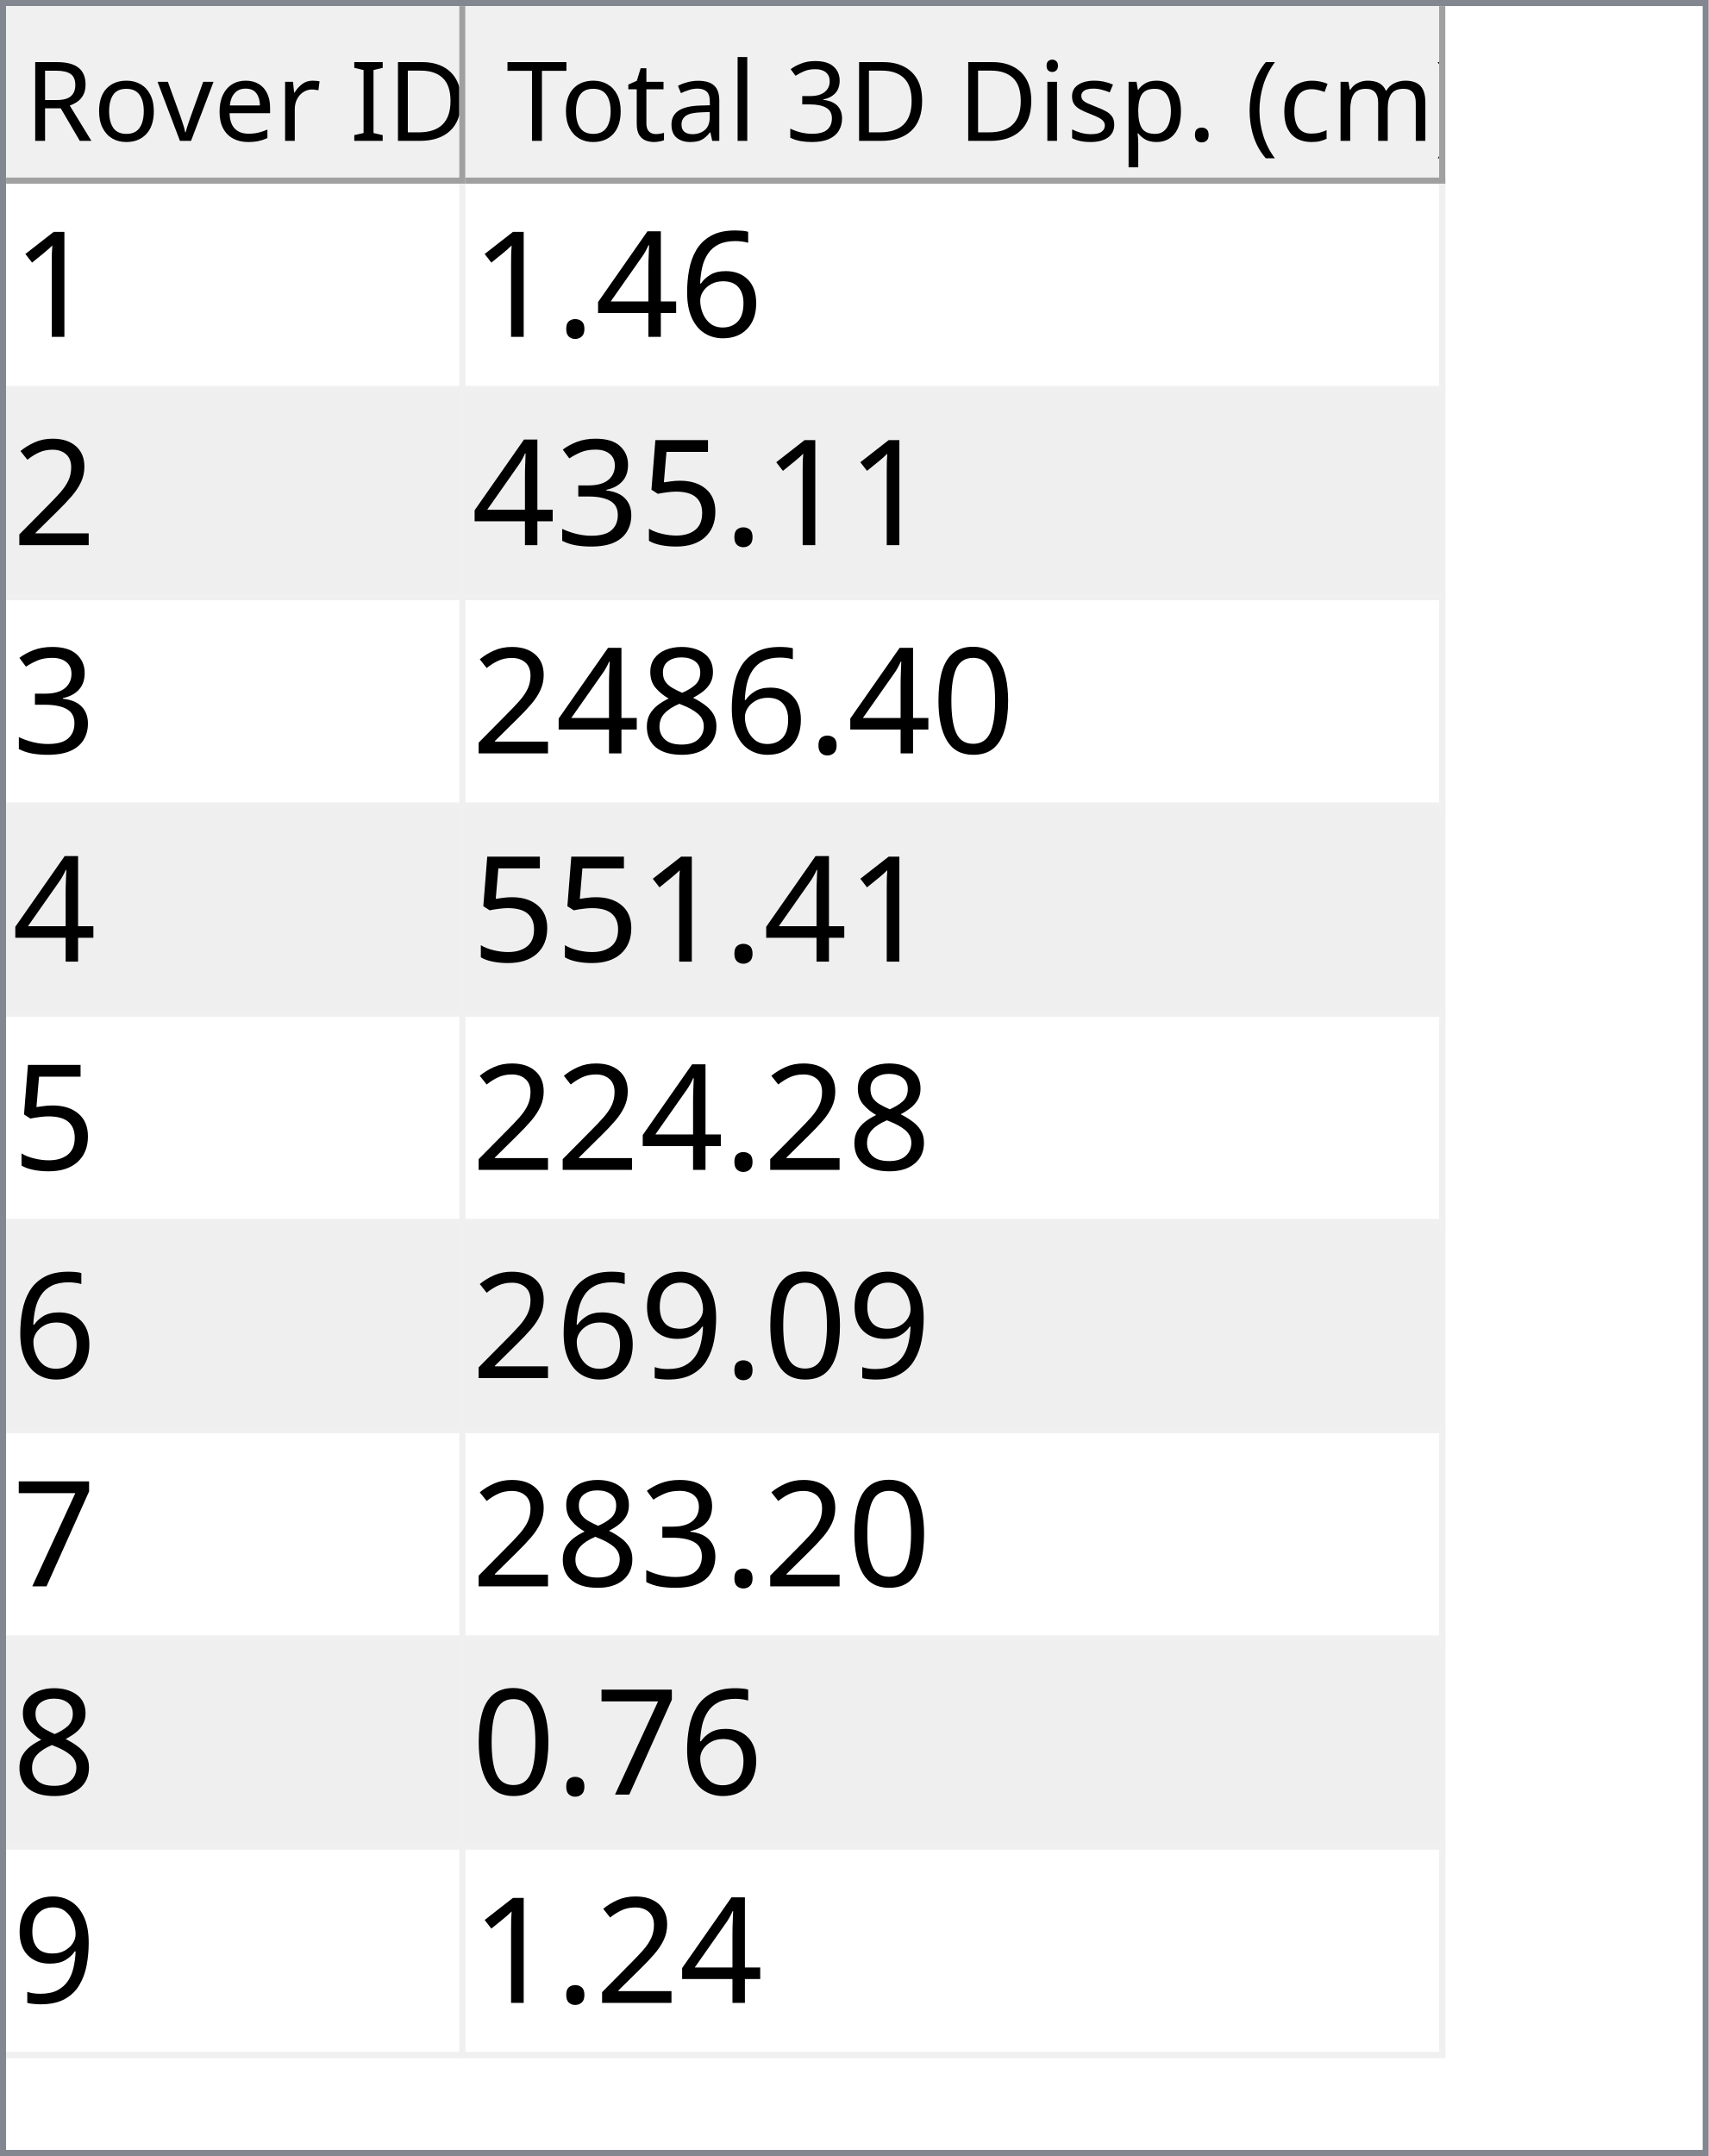
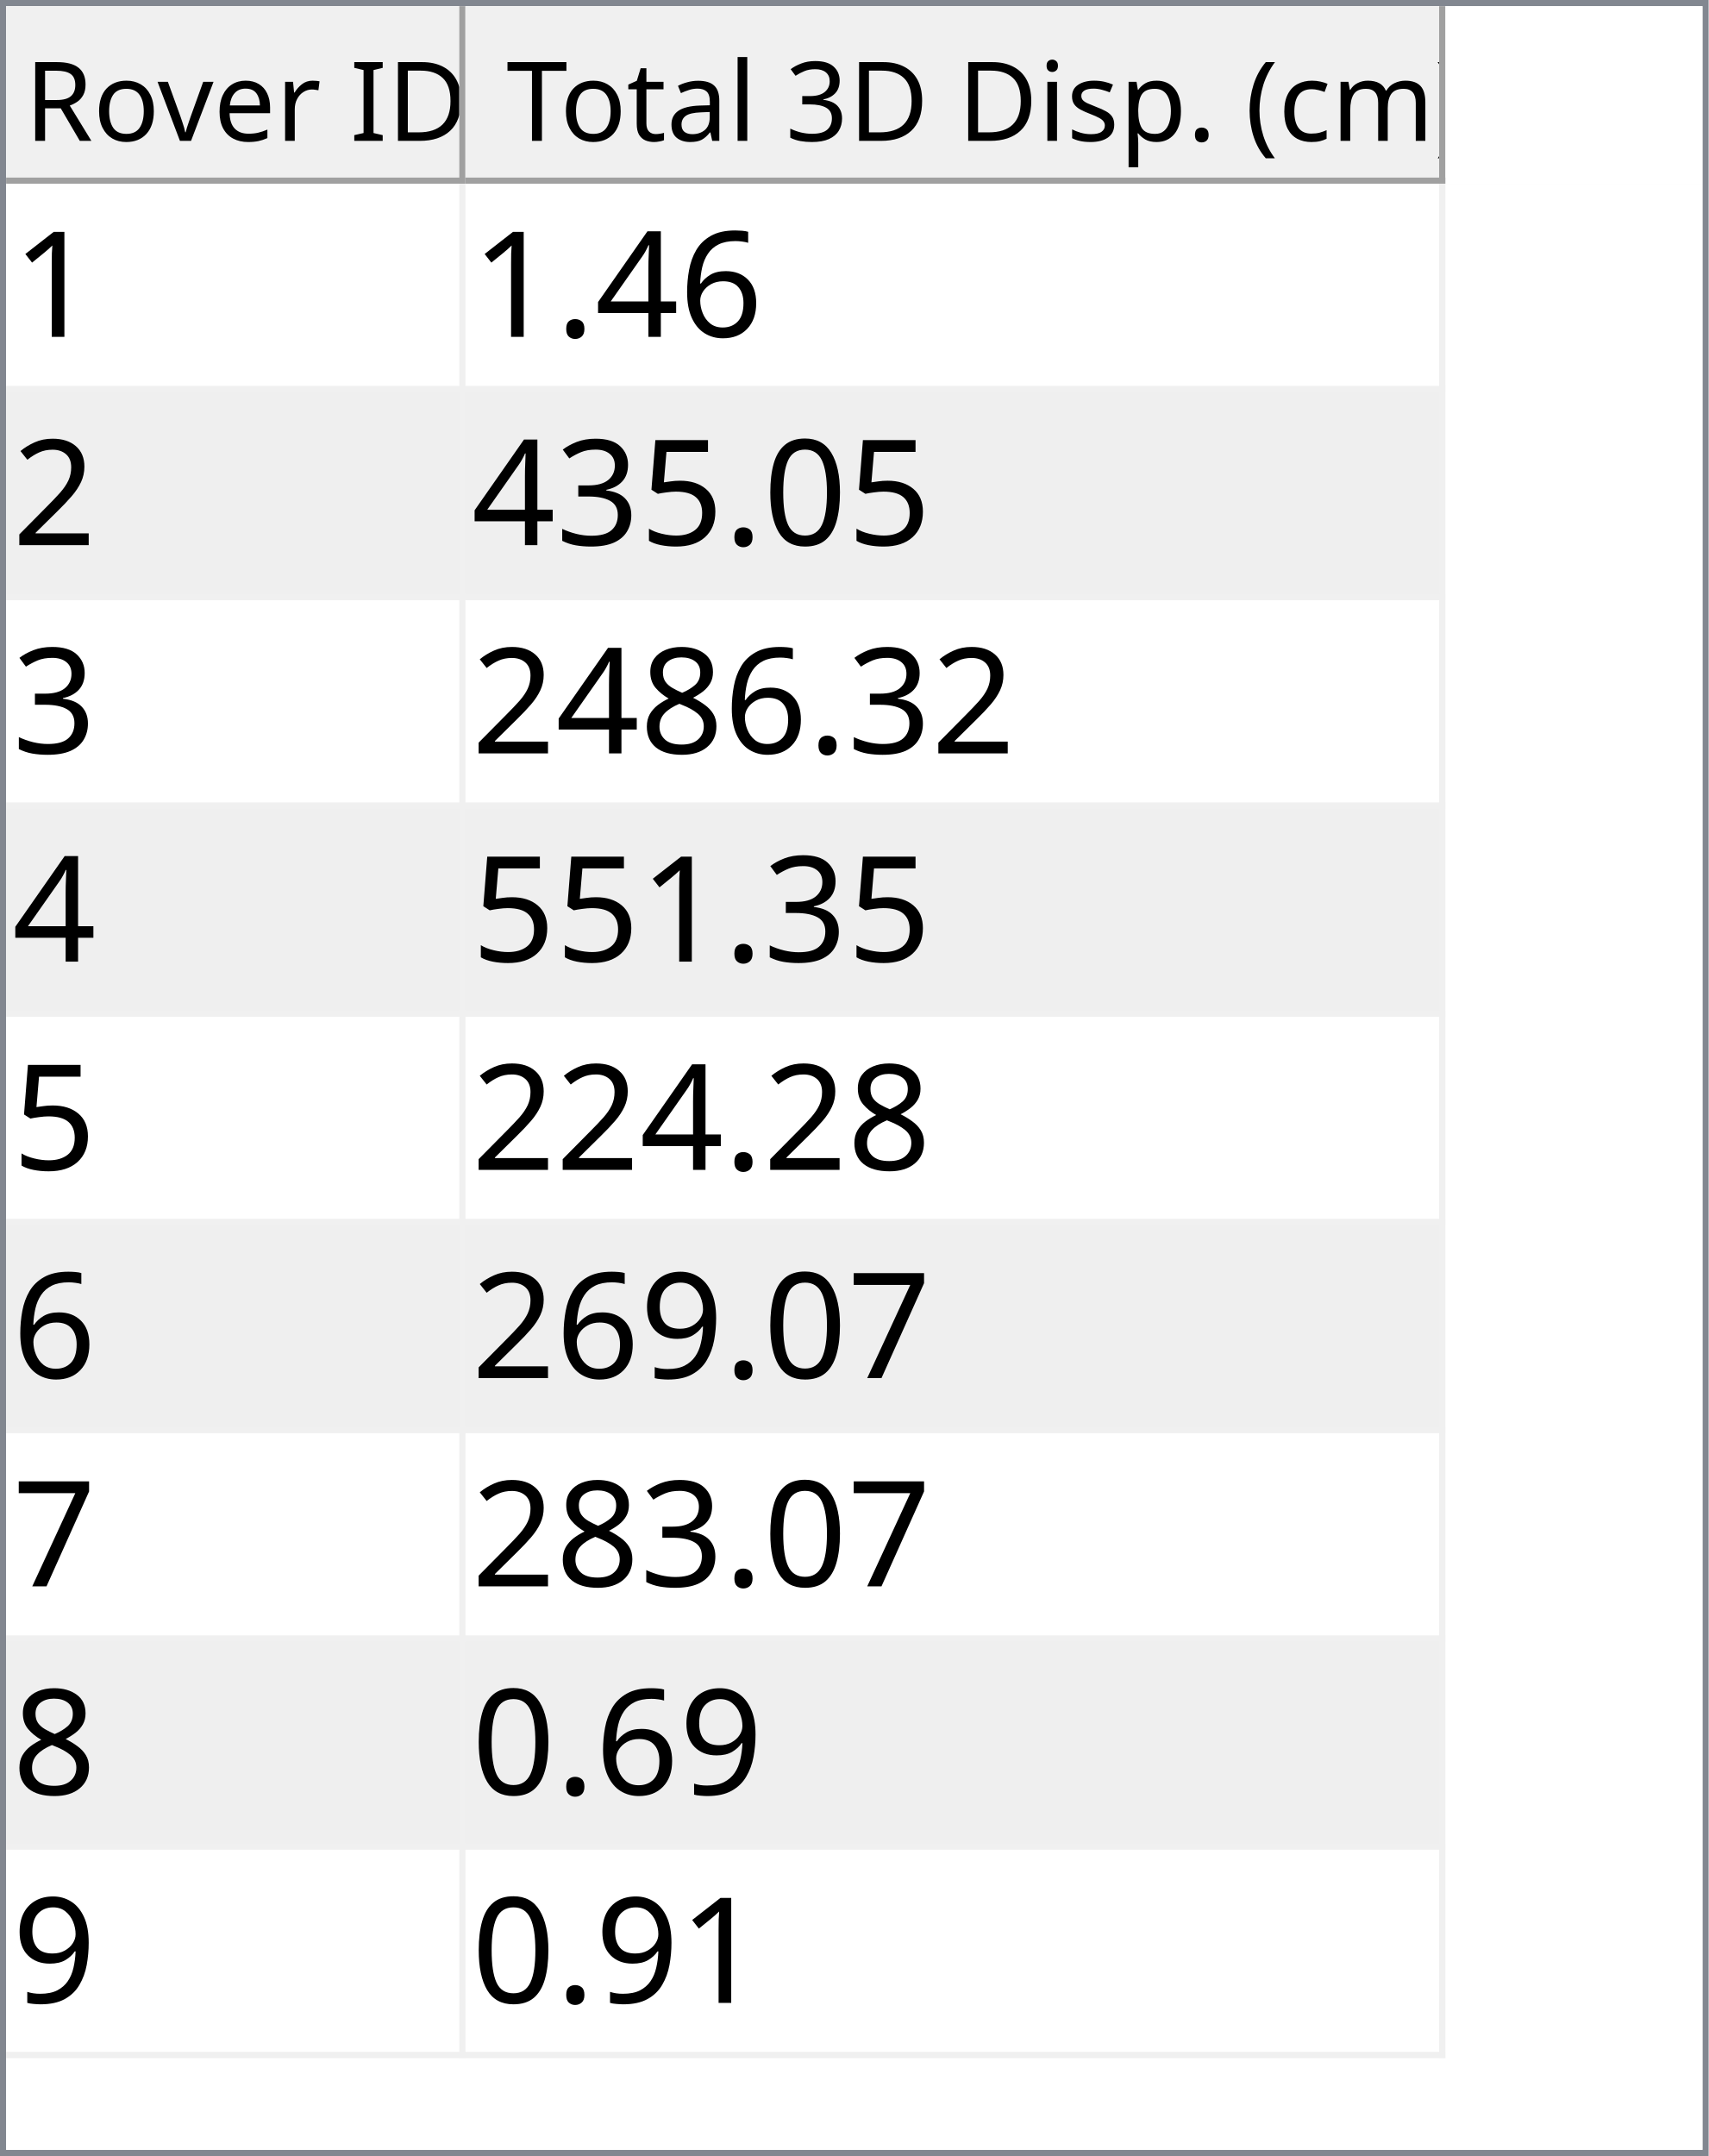
<svg xmlns="http://www.w3.org/2000/svg" style="fill-opacity:1; color-rendering:auto; color-interpolation:auto; text-rendering:auto; stroke:black; stroke-linecap:square; stroke-miterlimit:10; shape-rendering:auto; stroke-opacity:1; fill:black; stroke-dasharray:none; font-weight:normal; stroke-width:1; font-family:'Dialog'; font-style:normal; stroke-linejoin:miter; font-size:12px; stroke-dashoffset:0; image-rendering:auto;" width="279" height="352">
  <defs id="genericDefs" />
  <g>
    <defs id="defs1">
      <clipPath clipPathUnits="userSpaceOnUse" id="clipPath1">
        <path d="M0 0 L279 0 L279 352 L0 352 L0 0 Z" />
      </clipPath>
      <clipPath clipPathUnits="userSpaceOnUse" id="clipPath2">
        <path d="M0 0 L0 352 L279 352 L279 0 Z" />
      </clipPath>
      <clipPath clipPathUnits="userSpaceOnUse" id="clipPath3">
        <path d="M0 0 L0 29 L277 29 L277 0 Z" />
      </clipPath>
      <clipPath clipPathUnits="userSpaceOnUse" id="clipPath4">
        <path d="M0 0 L0 29 L75 29 L75 0 Z" />
      </clipPath>
      <clipPath clipPathUnits="userSpaceOnUse" id="clipPath5">
        <path d="M1 1 L1 28 L74 28 L74 1 Z" />
      </clipPath>
      <clipPath clipPathUnits="userSpaceOnUse" id="clipPath6">
        <path d="M0 0 L0 27 L73 27 L73 0 Z" />
      </clipPath>
      <clipPath clipPathUnits="userSpaceOnUse" id="clipPath7">
        <path d="M-0.5 -0.5 L-0.5 28.5 L74.5 28.5 L74.5 -0.5 Z" />
      </clipPath>
      <clipPath clipPathUnits="userSpaceOnUse" id="clipPath8">
        <path d="M0 0 L0 29 L160 29 L160 0 Z" />
      </clipPath>
      <clipPath clipPathUnits="userSpaceOnUse" id="clipPath9">
        <path d="M1 1 L1 28 L159 28 L159 1 Z" />
      </clipPath>
      <clipPath clipPathUnits="userSpaceOnUse" id="clipPath10">
        <path d="M0 0 L0 27 L158 27 L158 0 Z" />
      </clipPath>
      <clipPath clipPathUnits="userSpaceOnUse" id="clipPath11">
        <path d="M-0.5 -0.5 L-0.5 28.5 L159.5 28.5 L159.5 -0.5 Z" />
      </clipPath>
      <clipPath clipPathUnits="userSpaceOnUse" id="clipPath12">
        <path d="M0 0 L0 321 L277 321 L277 0 Z" />
      </clipPath>
      <clipPath clipPathUnits="userSpaceOnUse" id="clipPath13">
        <path d="M0 0 L0 306 L235 306 L235 0 Z" />
      </clipPath>
      <clipPath clipPathUnits="userSpaceOnUse" id="clipPath14">
        <path d="M-0.5 -0.5 L-0.5 305.5 L234.5 305.5 L234.5 -0.5 Z" />
      </clipPath>
      <clipPath clipPathUnits="userSpaceOnUse" id="clipPath15">
        <path d="M0 0 L0 33 L74 33 L74 0 Z" />
      </clipPath>
      <clipPath clipPathUnits="userSpaceOnUse" id="clipPath16">
        <path d="M0 0 L0 33 L159 33 L159 0 Z" />
      </clipPath>
      <font horiz-adv-x="64.551" id="font1">
        <font-face ascent="107.91" descent="25.098" units-per-em="100" style="font-style:normal; font-family:Segoe UI; font-weight:normal;" />
        <missing-glyph horiz-adv-x="64.551" d="M8.109 0 L8.109 68.266 L56.453 68.266 L56.453 0 L8.109 0 ZM15.328 7.234 L49.219 7.234 L49.219 61.031 L15.328 61.031 L15.328 7.234 Z" />
        <glyph unicode="D" horiz-adv-x="70.117" d="M9.188 0 L9.188 70.016 L28.516 70.016 Q65.531 70.016 65.531 35.891 Q65.531 19.672 55.25 9.836 Q44.969 0 27.734 0 L9.188 0 ZM17.391 62.594 L17.391 7.422 L27.828 7.422 Q41.609 7.422 49.273 14.797 Q56.938 22.172 56.938 35.688 Q56.938 62.594 28.328 62.594 L17.391 62.594 Z" />
        <glyph unicode="I" horiz-adv-x="26.611" d="M17.391 0 L9.188 0 L9.188 70.016 L17.391 70.016 L17.391 0 Z" />
        <glyph unicode=" " horiz-adv-x="27.393" d="" />
        <glyph unicode="r" horiz-adv-x="34.766" d="M34.188 41.891 Q32.078 43.5 28.125 43.5 Q23 43.5 19.555 38.672 Q16.109 33.844 16.109 25.484 L16.109 0 L8.109 0 L8.109 50 L16.109 50 L16.109 39.703 L16.312 39.703 Q18.016 44.969 21.531 47.922 Q25.047 50.875 29.391 50.875 Q32.516 50.875 34.188 50.203 L34.188 41.891 Z" />
        <glyph unicode="e" horiz-adv-x="52.295" d="M48.297 23 L12.984 23 Q13.188 14.656 17.484 10.109 Q21.781 5.562 29.297 5.562 Q37.75 5.562 44.828 11.141 L44.828 3.609 Q38.234 -1.172 27.391 -1.172 Q16.797 -1.172 10.742 5.641 Q4.688 12.453 4.688 24.812 Q4.688 36.469 11.305 43.82 Q17.922 51.172 27.734 51.172 Q37.547 51.172 42.922 44.828 Q48.297 38.484 48.297 27.203 L48.297 23 ZM40.094 29.781 Q40.047 36.719 36.75 40.578 Q33.453 44.438 27.594 44.438 Q21.922 44.438 17.969 40.383 Q14.016 36.328 13.094 29.781 L40.094 29.781 Z" />
        <glyph unicode="v" horiz-adv-x="47.9" d="M47.406 50 L27.484 0 L19.625 0 L0.688 50 L9.469 50 L22.172 13.672 Q23.578 9.672 23.922 6.688 L24.125 6.688 Q24.609 10.453 25.688 13.484 L38.969 50 L47.406 50 Z" />
        <glyph unicode="o" horiz-adv-x="58.594" d="M29 -1.172 Q17.922 -1.172 11.305 5.836 Q4.688 12.844 4.688 24.422 Q4.688 37.016 11.57 44.094 Q18.453 51.172 30.172 51.172 Q41.359 51.172 47.633 44.289 Q53.906 37.406 53.906 25.203 Q53.906 13.234 47.141 6.031 Q40.375 -1.172 29 -1.172 ZM29.594 44.438 Q21.875 44.438 17.383 39.188 Q12.891 33.938 12.891 24.703 Q12.891 15.828 17.43 10.695 Q21.969 5.562 29.594 5.562 Q37.359 5.562 41.531 10.594 Q45.703 15.625 45.703 24.906 Q45.703 34.281 41.531 39.359 Q37.359 44.438 29.594 44.438 Z" />
        <glyph unicode="R" horiz-adv-x="59.814" d="M59.375 0 L49.609 0 L37.891 19.625 Q36.281 22.359 34.766 24.289 Q33.25 26.219 31.664 27.438 Q30.078 28.656 28.25 29.219 Q26.422 29.781 24.125 29.781 L17.391 29.781 L17.391 0 L9.188 0 L9.188 70.016 L30.078 70.016 Q34.672 70.016 38.555 68.867 Q42.438 67.719 45.289 65.375 Q48.141 63.031 49.758 59.547 Q51.375 56.062 51.375 51.375 Q51.375 47.703 50.273 44.656 Q49.172 41.609 47.148 39.211 Q45.125 36.812 42.266 35.133 Q39.406 33.453 35.844 32.516 L35.844 32.328 Q37.594 31.547 38.891 30.547 Q40.188 29.547 41.359 28.18 Q42.531 26.812 43.68 25.078 Q44.828 23.344 46.234 21.047 L59.375 0 ZM17.391 62.594 L17.391 37.203 L28.516 37.203 Q31.594 37.203 34.203 38.133 Q36.812 39.062 38.719 40.797 Q40.625 42.531 41.703 45.047 Q42.781 47.562 42.781 50.688 Q42.781 56.297 39.141 59.445 Q35.5 62.594 28.609 62.594 L17.391 62.594 Z" />
        <glyph unicode=")" horiz-adv-x="30.176" d="M8.297 -15.922 L1.172 -15.922 Q16.406 2.344 16.406 26.812 Q16.406 51.469 1.078 70.016 L8.297 70.016 Q23.531 52.156 23.531 26.703 Q23.531 1.375 8.297 -15.922 Z" />
        <glyph unicode="m" horiz-adv-x="86.133" d="M79.109 0 L71.094 0 L71.094 28.719 Q71.094 37.016 68.531 40.727 Q65.969 44.438 59.906 44.438 Q54.781 44.438 51.195 39.75 Q47.609 35.062 47.609 28.516 L47.609 0 L39.594 0 L39.594 29.688 Q39.594 44.438 28.219 44.438 Q22.953 44.438 19.531 40.016 Q16.109 35.594 16.109 28.516 L16.109 0 L8.109 0 L8.109 50 L16.109 50 L16.109 42.094 L16.312 42.094 Q21.625 51.172 31.844 51.172 Q36.969 51.172 40.773 48.312 Q44.578 45.453 46 40.828 Q51.562 51.172 62.594 51.172 Q79.109 51.172 79.109 30.812 L79.109 0 Z" />
        <glyph unicode="c" horiz-adv-x="46.191" d="M42.188 2.297 Q36.422 -1.172 28.516 -1.172 Q17.828 -1.172 11.258 5.789 Q4.688 12.75 4.688 23.828 Q4.688 36.188 11.766 43.68 Q18.844 51.172 30.672 51.172 Q37.25 51.172 42.281 48.734 L42.281 40.531 Q36.719 44.438 30.375 44.438 Q22.703 44.438 17.797 38.945 Q12.891 33.453 12.891 24.516 Q12.891 15.719 17.508 10.641 Q22.125 5.562 29.891 5.562 Q36.422 5.562 42.188 9.906 L42.188 2.297 Z" />
        <glyph unicode="(" horiz-adv-x="30.176" d="M29.109 -15.922 L21.969 -15.922 Q6.844 1.375 6.844 26.703 Q6.844 52.156 21.969 70.016 L29.203 70.016 Q13.875 51.469 13.875 26.812 Q13.875 2.344 29.109 -15.922 Z" />
        <glyph unicode="." horiz-adv-x="21.68" d="M10.891 -1.078 Q8.641 -1.078 7.055 0.539 Q5.469 2.156 5.469 4.391 Q5.469 6.641 7.055 8.273 Q8.641 9.906 10.891 9.906 Q13.188 9.906 14.797 8.273 Q16.406 6.641 16.406 4.391 Q16.406 2.156 14.797 0.539 Q13.188 -1.078 10.891 -1.078 Z" />
        <glyph unicode="p" horiz-adv-x="58.789" d="M16.312 7.234 L16.109 7.234 L16.109 -23 L8.109 -23 L8.109 50 L16.109 50 L16.109 41.219 L16.312 41.219 Q22.219 51.172 33.594 51.172 Q43.266 51.172 48.688 44.461 Q54.109 37.75 54.109 26.469 Q54.109 13.922 48 6.375 Q41.891 -1.172 31.297 -1.172 Q21.578 -1.172 16.312 7.234 ZM16.109 27.391 L16.109 20.406 Q16.109 14.203 20.141 9.883 Q24.172 5.562 30.375 5.562 Q37.641 5.562 41.773 11.133 Q45.906 16.703 45.906 26.609 Q45.906 34.969 42.047 39.703 Q38.188 44.438 31.594 44.438 Q24.609 44.438 20.359 39.578 Q16.109 34.719 16.109 27.391 Z" />
        <glyph unicode="s" horiz-adv-x="42.432" d="M5.078 1.812 L5.078 10.406 Q11.625 5.562 19.484 5.562 Q30.031 5.562 30.031 12.594 Q30.031 14.594 29.125 15.992 Q28.219 17.391 26.68 18.461 Q25.141 19.531 23.07 20.383 Q21 21.234 18.609 22.172 Q15.281 23.484 12.766 24.828 Q10.25 26.172 8.57 27.859 Q6.891 29.547 6.031 31.695 Q5.172 33.844 5.172 36.719 Q5.172 40.234 6.789 42.945 Q8.406 45.656 11.086 47.484 Q13.766 49.312 17.211 50.242 Q20.656 51.172 24.312 51.172 Q30.812 51.172 35.938 48.922 L35.938 40.828 Q30.422 44.438 23.25 44.438 Q21 44.438 19.195 43.922 Q17.391 43.406 16.094 42.477 Q14.797 41.547 14.086 40.258 Q13.375 38.969 13.375 37.406 Q13.375 35.453 14.086 34.133 Q14.797 32.812 16.164 31.789 Q17.531 30.766 19.484 29.938 Q21.438 29.109 23.922 28.125 Q27.25 26.859 29.883 25.516 Q32.516 24.172 34.375 22.484 Q36.234 20.797 37.234 18.602 Q38.234 16.406 38.234 13.375 Q38.234 9.672 36.602 6.938 Q34.969 4.203 32.234 2.398 Q29.5 0.594 25.93 -0.289 Q22.359 -1.172 18.453 -1.172 Q10.75 -1.172 5.078 1.812 Z" />
        <glyph unicode="i" horiz-adv-x="24.219" d="M12.203 62.703 Q10.062 62.703 8.547 64.164 Q7.031 65.625 7.031 67.875 Q7.031 70.125 8.547 71.609 Q10.062 73.094 12.203 73.094 Q14.406 73.094 15.945 71.609 Q17.484 70.125 17.484 67.875 Q17.484 65.719 15.945 64.211 Q14.406 62.703 12.203 62.703 ZM16.109 0 L8.109 0 L8.109 50 L16.109 50 L16.109 0 Z" />
        <glyph unicode="3" horiz-adv-x="53.906" d="M46.531 19.828 Q46.531 15.094 44.75 11.211 Q42.969 7.328 39.719 4.57 Q36.469 1.812 31.93 0.297 Q27.391 -1.219 21.922 -1.219 Q11.922 -1.219 6 2.594 L6 11.188 Q13.094 5.609 22.219 5.609 Q25.875 5.609 28.828 6.539 Q31.781 7.469 33.906 9.227 Q36.031 10.984 37.18 13.477 Q38.328 15.969 38.328 19.094 Q38.328 32.812 18.797 32.812 L12.984 32.812 L12.984 39.594 L18.5 39.594 Q35.797 39.594 35.797 52.484 Q35.797 64.406 22.609 64.406 Q15.188 64.406 8.688 59.422 L8.688 67.188 Q15.375 71.188 24.609 71.188 Q29 71.188 32.57 69.969 Q36.141 68.75 38.68 66.555 Q41.219 64.359 42.609 61.281 Q44 58.203 44 54.5 Q44 40.672 30.031 36.719 L30.031 36.531 Q33.594 36.141 36.625 34.797 Q39.656 33.453 41.852 31.305 Q44.047 29.156 45.289 26.25 Q46.531 23.344 46.531 19.828 Z" />
        <glyph unicode="l" horiz-adv-x="24.219" d="M16.109 0 L8.109 0 L8.109 74.031 L16.109 74.031 L16.109 0 Z" />
        <glyph unicode="a" horiz-adv-x="50.879" d="M43.891 0 L35.891 0 L35.891 7.812 L35.688 7.812 Q30.469 -1.172 20.312 -1.172 Q12.844 -1.172 8.617 2.781 Q4.391 6.734 4.391 13.281 Q4.391 27.297 20.906 29.594 L35.891 31.688 Q35.891 44.438 25.594 44.438 Q16.547 44.438 9.281 38.281 L9.281 46.484 Q16.656 51.172 26.266 51.172 Q43.891 51.172 43.891 32.516 L43.891 0 ZM35.891 25.297 L23.828 23.641 Q18.266 22.859 15.43 20.875 Q12.594 18.891 12.594 13.875 Q12.594 10.203 15.211 7.883 Q17.828 5.562 22.172 5.562 Q28.125 5.562 32.008 9.742 Q35.891 13.922 35.891 20.312 L35.891 25.297 Z" />
        <glyph unicode="t" horiz-adv-x="33.887" d="M31.297 0.484 Q28.469 -1.078 23.828 -1.078 Q10.688 -1.078 10.688 13.578 L10.688 43.172 L2.094 43.172 L2.094 50 L10.688 50 L10.688 62.203 L18.703 64.797 L18.703 50 L31.297 50 L31.297 43.172 L18.703 43.172 L18.703 14.984 Q18.703 9.969 20.414 7.82 Q22.125 5.672 26.078 5.672 Q29.109 5.672 31.297 7.328 L31.297 0.484 Z" />
        <glyph unicode="T" horiz-adv-x="52.393" d="M50.594 62.594 L30.375 62.594 L30.375 0 L22.172 0 L22.172 62.594 L2 62.594 L2 70.016 L50.594 70.016 L50.594 62.594 Z" />
      </font>
      <font horiz-adv-x="75.0" id="font2">
        <font-face ascent="100.537" descent="21.973" units-per-em="100" style="font-style:normal; font-family:sans-serif; font-weight:normal;" />
        <missing-glyph horiz-adv-x="75.0" d="M12.5 0 L12.5 62.5 L62.5 62.5 L62.5 0 L12.5 0 ZM14.062 1.562 L60.938 1.562 L60.938 60.938 L14.062 60.938 L14.062 1.562 Z" />
        <glyph unicode="1" horiz-adv-x="55.615" d="M37.25 0 L28.469 0 L28.469 56 Q25.297 52.984 20.141 49.953 Q14.984 46.922 10.891 45.406 L10.891 53.906 Q18.266 57.375 23.781 62.305 Q29.297 67.234 31.594 71.875 L37.25 71.875 L37.25 0 Z" />
        <glyph unicode="6" horiz-adv-x="55.615" d="M49.75 54.047 L41.016 53.375 Q39.844 58.547 37.703 60.891 Q34.125 64.656 28.906 64.656 Q24.703 64.656 21.531 62.312 Q17.391 59.281 14.992 53.469 Q12.594 47.656 12.5 36.922 Q15.672 41.75 20.266 44.094 Q24.859 46.438 29.891 46.438 Q38.672 46.438 44.852 39.969 Q51.031 33.5 51.031 23.25 Q51.031 16.5 48.125 10.719 Q45.219 4.938 40.141 1.859 Q35.062 -1.219 28.609 -1.219 Q17.625 -1.219 10.695 6.859 Q3.766 14.938 3.766 33.5 Q3.766 54.25 11.422 63.672 Q18.109 71.875 29.438 71.875 Q37.891 71.875 43.289 67.141 Q48.688 62.406 49.75 54.047 ZM13.875 23.188 Q13.875 18.656 15.797 14.508 Q17.719 10.359 21.188 8.18 Q24.656 6 28.469 6 Q34.031 6 38.039 10.492 Q42.047 14.984 42.047 22.703 Q42.047 30.125 38.086 34.398 Q34.125 38.672 28.125 38.672 Q22.172 38.672 18.023 34.398 Q13.875 30.125 13.875 23.188 Z" />
        <glyph unicode="4" horiz-adv-x="55.615" d="M32.328 0 L32.328 17.141 L1.266 17.141 L1.266 25.203 L33.938 71.578 L41.109 71.578 L41.109 25.203 L50.781 25.203 L50.781 17.141 L41.109 17.141 L41.109 0 L32.328 0 ZM32.328 25.203 L32.328 57.469 L9.906 25.203 L32.328 25.203 Z" />
        <glyph unicode="." horiz-adv-x="27.783" d="M9.078 0 L9.078 10.016 L19.094 10.016 L19.094 0 L9.078 0 Z" />
        <glyph unicode="2" horiz-adv-x="55.615" d="M50.344 8.453 L50.344 0 L3.031 0 Q2.938 3.172 4.047 6.109 Q5.859 10.938 9.836 15.625 Q13.812 20.312 21.344 26.469 Q33.016 36.031 37.117 41.625 Q41.219 47.219 41.219 52.203 Q41.219 57.422 37.477 61.008 Q33.734 64.594 27.734 64.594 Q21.391 64.594 17.578 60.789 Q13.766 56.984 13.719 50.25 L4.688 51.172 Q5.609 61.281 11.664 66.578 Q17.719 71.875 27.938 71.875 Q38.234 71.875 44.242 66.164 Q50.25 60.453 50.25 52 Q50.25 47.703 48.492 43.555 Q46.734 39.406 42.656 34.812 Q38.578 30.219 29.109 22.219 Q21.188 15.578 18.945 13.211 Q16.703 10.844 15.234 8.453 L50.344 8.453 Z" />
+         <glyph unicode="0" horiz-adv-x="55.615" d="M4.156 35.297 Q4.156 48 6.766 55.742 Q9.375 63.484 14.523 67.68 Q19.672 71.875 27.484 71.875 Q33.25 71.875 37.594 69.555 Q41.938 67.234 44.773 62.867 Q47.609 58.5 49.219 52.227 Q50.828 45.953 50.828 35.297 Q50.828 22.703 48.242 14.969 Q45.656 7.234 40.508 3.008 Q35.359 -1.219 27.484 -1.219 Q17.141 -1.219 11.234 6.203 Q4.156 15.141 4.156 35.297 ZM13.188 35.297 Q13.188 17.672 17.312 11.836 Q21.438 6 27.484 6 Q33.547 6 37.672 11.859 Q41.797 17.719 41.797 35.297 Q41.797 52.984 37.672 58.789 Q33.547 64.594 27.391 64.594 Q21.344 64.594 17.719 59.469 Q13.188 52.938 13.188 35.297 Z" />
        <glyph unicode="5" horiz-adv-x="55.615" d="M4.156 18.75 L13.375 19.531 Q14.406 12.797 18.141 9.398 Q21.875 6 27.156 6 Q33.5 6 37.891 10.789 Q42.281 15.578 42.281 23.484 Q42.281 31 38.062 35.352 Q33.844 39.703 27 39.703 Q22.75 39.703 19.336 37.773 Q15.922 35.844 13.969 32.766 L5.719 33.844 L12.641 70.609 L48.25 70.609 L48.25 62.203 L19.672 62.203 L15.828 42.969 Q22.266 47.469 29.344 47.469 Q38.719 47.469 45.164 40.969 Q51.609 34.469 51.609 24.266 Q51.609 14.547 45.953 7.469 Q39.062 -1.219 27.156 -1.219 Q17.391 -1.219 11.211 4.25 Q5.031 9.719 4.156 18.75 Z" />
        <glyph unicode="3" horiz-adv-x="55.615" d="M4.203 18.891 L12.984 20.062 Q14.5 12.594 18.141 9.297 Q21.781 6 27 6 Q33.203 6 37.477 10.297 Q41.75 14.594 41.75 20.953 Q41.75 27 37.797 30.93 Q33.844 34.859 27.734 34.859 Q25.25 34.859 21.531 33.891 L22.516 41.609 Q23.391 41.5 23.922 41.5 Q29.547 41.5 34.039 44.43 Q38.531 47.359 38.531 53.469 Q38.531 58.297 35.258 61.477 Q31.984 64.656 26.812 64.656 Q21.688 64.656 18.266 61.43 Q14.844 58.203 13.875 51.766 L5.078 53.328 Q6.688 62.156 12.398 67.016 Q18.109 71.875 26.609 71.875 Q32.469 71.875 37.398 69.359 Q42.328 66.844 44.945 62.5 Q47.562 58.156 47.562 53.266 Q47.562 48.641 45.07 44.828 Q42.578 41.016 37.703 38.766 Q44.047 37.312 47.562 32.695 Q51.078 28.078 51.078 21.141 Q51.078 11.766 44.242 5.25 Q37.406 -1.266 26.953 -1.266 Q17.531 -1.266 11.305 4.352 Q5.078 9.969 4.203 18.891 Z" />
-         <glyph unicode="0" horiz-adv-x="55.615" d="M4.156 35.297 Q4.156 48 6.766 55.742 Q9.375 63.484 14.523 67.68 Q19.672 71.875 27.484 71.875 Q33.25 71.875 37.594 69.555 Q41.938 67.234 44.773 62.867 Q47.609 58.5 49.219 52.227 Q50.828 45.953 50.828 35.297 Q50.828 22.703 48.242 14.969 Q45.656 7.234 40.508 3.008 Q35.359 -1.219 27.484 -1.219 Q17.141 -1.219 11.234 6.203 Q4.156 15.141 4.156 35.297 ZM13.188 35.297 Q13.188 17.672 17.312 11.836 Q21.438 6 27.484 6 Q33.547 6 37.672 11.859 Q41.797 17.719 41.797 35.297 Q41.797 52.984 37.672 58.789 Q33.547 64.594 27.391 64.594 Q21.344 64.594 17.719 59.469 Q13.188 52.938 13.188 35.297 Z" />
        <glyph unicode="8" horiz-adv-x="55.615" d="M17.672 38.812 Q12.203 40.828 9.57 44.539 Q6.938 48.25 6.938 53.422 Q6.938 61.234 12.555 66.555 Q18.172 71.875 27.484 71.875 Q36.859 71.875 42.578 66.43 Q48.297 60.984 48.297 53.172 Q48.297 48.188 45.68 44.508 Q43.062 40.828 37.75 38.812 Q44.344 36.672 47.781 31.883 Q51.219 27.094 51.219 20.453 Q51.219 11.281 44.727 5.031 Q38.234 -1.219 27.641 -1.219 Q17.047 -1.219 10.547 5.055 Q4.047 11.328 4.047 20.703 Q4.047 27.688 7.594 32.398 Q11.141 37.109 17.672 38.812 ZM15.922 53.719 Q15.922 48.641 19.195 45.414 Q22.469 42.188 27.688 42.188 Q32.766 42.188 36.016 45.383 Q39.266 48.578 39.266 53.219 Q39.266 58.062 35.914 61.359 Q32.562 64.656 27.594 64.656 Q22.562 64.656 19.242 61.43 Q15.922 58.203 15.922 53.719 ZM13.094 20.656 Q13.094 16.891 14.875 13.375 Q16.656 9.859 20.172 7.93 Q23.688 6 27.734 6 Q34.031 6 38.133 10.055 Q42.234 14.109 42.234 20.359 Q42.234 26.703 38.016 30.859 Q33.797 35.016 27.438 35.016 Q21.234 35.016 17.164 30.914 Q13.094 26.812 13.094 20.656 Z" />
+         <glyph unicode="7" horiz-adv-x="55.615" d="M4.734 62.203 L4.734 70.656 L51.078 70.656 L51.078 63.812 Q44.234 56.547 37.523 44.484 Q30.812 32.422 27.156 19.672 Q24.516 10.688 23.781 0 L14.75 0 Q14.891 8.453 18.062 20.414 Q21.234 32.375 27.172 43.484 Q33.109 54.594 39.797 62.203 L4.734 62.203 Z" />
        <glyph unicode="9" horiz-adv-x="55.615" d="M5.469 16.547 L13.922 17.328 Q14.984 11.375 18.016 8.688 Q21.047 6 25.781 6 Q29.828 6 32.883 7.859 Q35.938 9.719 37.891 12.82 Q39.844 15.922 41.164 21.195 Q42.484 26.469 42.484 31.938 Q42.484 32.516 42.438 33.688 Q39.797 29.5 35.234 26.883 Q30.672 24.266 25.344 24.266 Q16.453 24.266 10.305 30.711 Q4.156 37.156 4.156 47.703 Q4.156 58.594 10.578 65.234 Q17 71.875 26.656 71.875 Q33.641 71.875 39.43 68.117 Q45.219 64.359 48.219 57.398 Q51.219 50.438 51.219 37.25 Q51.219 23.531 48.242 15.406 Q45.266 7.281 39.383 3.031 Q33.5 -1.219 25.594 -1.219 Q17.188 -1.219 11.867 3.445 Q6.547 8.109 5.469 16.547 ZM41.453 48.141 Q41.453 55.719 37.43 60.156 Q33.406 64.594 27.734 64.594 Q21.875 64.594 17.531 59.812 Q13.188 55.031 13.188 47.406 Q13.188 40.578 17.312 36.305 Q21.438 32.031 27.484 32.031 Q33.594 32.031 37.523 36.305 Q41.453 40.578 41.453 48.141 Z" />
-         <glyph unicode="7" horiz-adv-x="55.615" d="M4.734 62.203 L4.734 70.656 L51.078 70.656 L51.078 63.812 Q44.234 56.547 37.523 44.484 Q30.812 32.422 27.156 19.672 Q24.516 10.688 23.781 0 L14.75 0 Q14.891 8.453 18.062 20.414 Q21.234 32.375 27.172 43.484 Q33.109 54.594 39.797 62.203 L4.734 62.203 Z" />
      </font>
    </defs>
    <g style="fill:white; stroke:white;">
      <rect x="0" y="0" width="279" style="clip-path:url(#clipPath1); stroke:none;" height="352" />
    </g>
    <g style="fill:white; text-rendering:optimizeSpeed; color-rendering:optimizeSpeed; image-rendering:optimizeSpeed; shape-rendering:crispEdges; stroke:white; color-interpolation:sRGB;">
      <rect x="0" width="279" height="352" y="0" style="stroke:none;" />
      <path style="stroke:none;" d="M0 353 L279 353 L279 0 L0 0 Z" />
    </g>
    <g style="fill:rgb(240,240,240); font-size:18px; font-family:'Segoe UI'; stroke:rgb(240,240,240);">
      <rect x="0" y="0" width="279" style="clip-path:url(#clipPath2); stroke:none;" height="352" />
    </g>
    <g style="fill:rgb(130,135,144); font-size:18px; font-family:'Segoe UI'; stroke:rgb(130,135,144);">
      <path d="M0 0 L279 0 L279 352 L0 352 L0 0 ZM1 1 L278 1 L278 351 L1 351 L1 1 Z" style="fill-rule:evenodd; clip-path:url(#clipPath2); stroke:none;" />
    </g>
    <g style="fill:white; font-size:18px; font-family:'Segoe UI'; stroke:white;" transform="translate(1,1)">
      <rect x="0" y="0" width="277" style="clip-path:url(#clipPath3); stroke:none;" height="29" />
    </g>
    <g style="fill:rgb(240,240,240); font-size:18px; font-family:'Segoe UI'; stroke:rgb(240,240,240);" transform="translate(1,1)">
      <rect x="0" y="0" width="75" style="clip-path:url(#clipPath4); stroke:none;" height="29" />
    </g>
    <g style="font-family:'Segoe UI'; font-size:18px;" transform="translate(2,2)">
      <text x="2" xml:space="preserve" y="21" style="clip-path:url(#clipPath6); stroke:none;">Rover ID</text>
    </g>
    <g transform="translate(1.5,1.5)" style="fill:rgb(160,160,160); font-size:18px; font-family:'Segoe UI'; stroke:rgb(160,160,160); stroke-linejoin:bevel;">
      <line x1="74" x2="74" y1="0" style="fill:none; clip-path:url(#clipPath7);" y2="28" />
    </g>
    <g transform="matrix(1,0,0,1,1,1) translate(0.5,0.5)" style="fill:rgb(160,160,160); font-size:18px; font-family:'Segoe UI'; stroke:rgb(160,160,160); stroke-linejoin:bevel;">
      <line x1="0" x2="74" y1="28" style="fill:none; clip-path:url(#clipPath7);" y2="28" />
    </g>
    <g style="fill:rgb(240,240,240); font-size:18px; font-family:'Segoe UI'; stroke:rgb(240,240,240);" transform="translate(76,1)">
      <rect x="0" y="0" width="160" style="clip-path:url(#clipPath8); stroke:none;" height="29" />
    </g>
    <g style="font-family:'Segoe UI'; font-size:18px;" transform="translate(77,2)">
      <text x="1" xml:space="preserve" y="21" style="clip-path:url(#clipPath10); stroke:none;"> Total 3D Disp. (cm)</text>
    </g>
    <g transform="translate(76.5,1.5)" style="fill:rgb(160,160,160); font-size:18px; font-family:'Segoe UI'; stroke:rgb(160,160,160); stroke-linejoin:bevel;">
      <line x1="159" x2="159" y1="0" style="fill:none; clip-path:url(#clipPath11);" y2="28" />
    </g>
    <g transform="matrix(1,0,0,1,76,1) translate(0.5,0.5)" style="fill:rgb(160,160,160); font-size:18px; font-family:'Segoe UI'; stroke:rgb(160,160,160); stroke-linejoin:bevel;">
      <line x1="0" x2="159" y1="28" style="fill:none; clip-path:url(#clipPath11);" y2="28" />
    </g>
    <g style="fill:white; font-size:18px; font-family:'Segoe UI'; stroke:white;" transform="translate(1,30)">
      <rect x="0" y="0" width="277" style="clip-path:url(#clipPath12); stroke:none;" height="321" />
    </g>
    <g style="fill:rgb(240,240,240); font-size:24px; font-family:sans-serif; stroke:rgb(240,240,240);" transform="translate(1,30)">
      <rect x="0" y="0" width="235" style="clip-path:url(#clipPath13); stroke:none;" height="306" />
      <line transform="translate(0.5,0.5)" x1="0" x2="234" y1="33" style="clip-path:url(#clipPath14); fill:none; stroke-linejoin:bevel;" y2="33" />
    </g>
    <g transform="matrix(1,0,0,1,1,30) translate(0.5,0.5)" style="fill:rgb(240,240,240); font-size:24px; font-family:sans-serif; stroke:rgb(240,240,240); stroke-linejoin:bevel;">
      <line x1="0" x2="234" y1="67" style="fill:none; clip-path:url(#clipPath14);" y2="67" />
    </g>
    <g transform="matrix(1,0,0,1,1,30) translate(0.5,0.5)" style="fill:rgb(240,240,240); font-size:24px; font-family:sans-serif; stroke:rgb(240,240,240); stroke-linejoin:bevel;">
      <line x1="0" x2="234" y1="101" style="fill:none; clip-path:url(#clipPath14);" y2="101" />
    </g>
    <g transform="matrix(1,0,0,1,1,30) translate(0.5,0.5)" style="fill:rgb(240,240,240); font-size:24px; font-family:sans-serif; stroke:rgb(240,240,240); stroke-linejoin:bevel;">
      <line x1="0" x2="234" y1="135" style="fill:none; clip-path:url(#clipPath14);" y2="135" />
    </g>
    <g transform="matrix(1,0,0,1,1,30) translate(0.5,0.5)" style="fill:rgb(240,240,240); font-size:24px; font-family:sans-serif; stroke:rgb(240,240,240); stroke-linejoin:bevel;">
      <line x1="0" x2="234" y1="169" style="fill:none; clip-path:url(#clipPath14);" y2="169" />
    </g>
    <g transform="matrix(1,0,0,1,1,30) translate(0.5,0.5)" style="fill:rgb(240,240,240); font-size:24px; font-family:sans-serif; stroke:rgb(240,240,240); stroke-linejoin:bevel;">
      <line x1="0" x2="234" y1="203" style="fill:none; clip-path:url(#clipPath14);" y2="203" />
    </g>
    <g transform="matrix(1,0,0,1,1,30) translate(0.5,0.5)" style="fill:rgb(240,240,240); font-size:24px; font-family:sans-serif; stroke:rgb(240,240,240); stroke-linejoin:bevel;">
      <line x1="0" x2="234" y1="237" style="fill:none; clip-path:url(#clipPath14);" y2="237" />
    </g>
    <g transform="matrix(1,0,0,1,1,30) translate(0.5,0.5)" style="fill:rgb(240,240,240); font-size:24px; font-family:sans-serif; stroke:rgb(240,240,240); stroke-linejoin:bevel;">
      <line x1="0" x2="234" y1="271" style="fill:none; clip-path:url(#clipPath14);" y2="271" />
    </g>
    <g transform="matrix(1,0,0,1,1,30) translate(0.5,0.5)" style="fill:rgb(240,240,240); font-size:24px; font-family:sans-serif; stroke:rgb(240,240,240); stroke-linejoin:bevel;">
      <line x1="0" x2="234" y1="305" style="fill:none; clip-path:url(#clipPath14);" y2="305" />
    </g>
    <g transform="matrix(1,0,0,1,1,30) translate(0.5,0.5)" style="fill:rgb(240,240,240); font-size:24px; font-family:sans-serif; stroke:rgb(240,240,240); stroke-linejoin:bevel;">
      <line x1="74" x2="74" y1="0" style="fill:none; clip-path:url(#clipPath14);" y2="305" />
    </g>
    <g transform="matrix(1,0,0,1,1,30) translate(0.5,0.5)" style="fill:rgb(240,240,240); font-size:24px; font-family:sans-serif; stroke:rgb(240,240,240); stroke-linejoin:bevel;">
      <line x1="234" x2="234" y1="0" style="fill:none; clip-path:url(#clipPath14);" y2="305" />
    </g>
    <g style="fill:white; font-size:24px; font-family:sans-serif; stroke:white;" transform="matrix(1,0,0,1,1,30)">
      <rect x="0" y="0" width="74" style="clip-path:url(#clipPath15); stroke:none;" height="33" />
      <text x="1" y="25" style="fill:black; clip-path:url(#clipPath15); stroke:none;" xml:space="preserve">1</text>
    </g>
    <g style="fill:white; font-size:24px; font-family:sans-serif; stroke:white;" transform="matrix(1,0,0,1,1,30) translate(75,0)">
      <rect x="0" y="0" width="159" style="clip-path:url(#clipPath16); stroke:none;" height="33" />
      <text x="1" y="25" style="fill:black; clip-path:url(#clipPath16); stroke:none;" xml:space="preserve">1.46</text>
    </g>
    <g style="fill:rgb(239,239,239); font-size:24px; font-family:sans-serif; stroke:rgb(239,239,239);" transform="matrix(1,0,0,1,1,30) translate(0,34)">
      <rect x="0" y="0" width="74" style="clip-path:url(#clipPath15); stroke:none;" height="33" />
      <text x="1" y="25" style="fill:black; clip-path:url(#clipPath15); stroke:none;" xml:space="preserve">2</text>
    </g>
    <g style="fill:rgb(239,239,239); font-size:24px; font-family:sans-serif; stroke:rgb(239,239,239);" transform="matrix(1,0,0,1,1,30) translate(75,34)">
      <rect x="0" y="0" width="159" style="clip-path:url(#clipPath16); stroke:none;" height="33" />
-       <text x="1" y="25" style="fill:black; clip-path:url(#clipPath16); stroke:none;" xml:space="preserve">435.11</text>
+       <text x="1" y="25" style="fill:black; clip-path:url(#clipPath16); stroke:none;" xml:space="preserve">435.05</text>
    </g>
    <g style="fill:white; font-size:24px; font-family:sans-serif; stroke:white;" transform="matrix(1,0,0,1,1,30) translate(0,68)">
      <rect x="0" y="0" width="74" style="clip-path:url(#clipPath15); stroke:none;" height="33" />
      <text x="1" y="25" style="fill:black; clip-path:url(#clipPath15); stroke:none;" xml:space="preserve">3</text>
    </g>
    <g style="fill:white; font-size:24px; font-family:sans-serif; stroke:white;" transform="matrix(1,0,0,1,1,30) translate(75,68)">
      <rect x="0" y="0" width="159" style="clip-path:url(#clipPath16); stroke:none;" height="33" />
-       <text x="1" y="25" style="fill:black; clip-path:url(#clipPath16); stroke:none;" xml:space="preserve">2486.40</text>
+       <text x="1" y="25" style="fill:black; clip-path:url(#clipPath16); stroke:none;" xml:space="preserve">2486.32</text>
    </g>
    <g style="fill:rgb(239,239,239); font-size:24px; font-family:sans-serif; stroke:rgb(239,239,239);" transform="matrix(1,0,0,1,1,30) translate(0,102)">
      <rect x="0" y="0" width="74" style="clip-path:url(#clipPath15); stroke:none;" height="33" />
      <text x="1" y="25" style="fill:black; clip-path:url(#clipPath15); stroke:none;" xml:space="preserve">4</text>
    </g>
    <g style="fill:rgb(239,239,239); font-size:24px; font-family:sans-serif; stroke:rgb(239,239,239);" transform="matrix(1,0,0,1,1,30) translate(75,102)">
      <rect x="0" y="0" width="159" style="clip-path:url(#clipPath16); stroke:none;" height="33" />
-       <text x="1" y="25" style="fill:black; clip-path:url(#clipPath16); stroke:none;" xml:space="preserve">551.41</text>
+       <text x="1" y="25" style="fill:black; clip-path:url(#clipPath16); stroke:none;" xml:space="preserve">551.35</text>
    </g>
    <g style="fill:white; font-size:24px; font-family:sans-serif; stroke:white;" transform="matrix(1,0,0,1,1,30) translate(0,136)">
      <rect x="0" y="0" width="74" style="clip-path:url(#clipPath15); stroke:none;" height="33" />
      <text x="1" y="25" style="fill:black; clip-path:url(#clipPath15); stroke:none;" xml:space="preserve">5</text>
    </g>
    <g style="fill:white; font-size:24px; font-family:sans-serif; stroke:white;" transform="matrix(1,0,0,1,1,30) translate(75,136)">
      <rect x="0" y="0" width="159" style="clip-path:url(#clipPath16); stroke:none;" height="33" />
      <text x="1" y="25" style="fill:black; clip-path:url(#clipPath16); stroke:none;" xml:space="preserve">224.28</text>
    </g>
    <g style="fill:rgb(239,239,239); font-size:24px; font-family:sans-serif; stroke:rgb(239,239,239);" transform="matrix(1,0,0,1,1,30) translate(0,170)">
      <rect x="0" y="0" width="74" style="clip-path:url(#clipPath15); stroke:none;" height="33" />
      <text x="1" y="25" style="fill:black; clip-path:url(#clipPath15); stroke:none;" xml:space="preserve">6</text>
    </g>
    <g style="fill:rgb(239,239,239); font-size:24px; font-family:sans-serif; stroke:rgb(239,239,239);" transform="matrix(1,0,0,1,1,30) translate(75,170)">
      <rect x="0" y="0" width="159" style="clip-path:url(#clipPath16); stroke:none;" height="33" />
-       <text x="1" y="25" style="fill:black; clip-path:url(#clipPath16); stroke:none;" xml:space="preserve">269.09</text>
+       <text x="1" y="25" style="fill:black; clip-path:url(#clipPath16); stroke:none;" xml:space="preserve">269.07</text>
    </g>
    <g style="fill:white; font-size:24px; font-family:sans-serif; stroke:white;" transform="matrix(1,0,0,1,1,30) translate(0,204)">
      <rect x="0" y="0" width="74" style="clip-path:url(#clipPath15); stroke:none;" height="33" />
      <text x="1" y="25" style="fill:black; clip-path:url(#clipPath15); stroke:none;" xml:space="preserve">7</text>
    </g>
    <g style="fill:white; font-size:24px; font-family:sans-serif; stroke:white;" transform="matrix(1,0,0,1,1,30) translate(75,204)">
      <rect x="0" y="0" width="159" style="clip-path:url(#clipPath16); stroke:none;" height="33" />
-       <text x="1" y="25" style="fill:black; clip-path:url(#clipPath16); stroke:none;" xml:space="preserve">283.20</text>
+       <text x="1" y="25" style="fill:black; clip-path:url(#clipPath16); stroke:none;" xml:space="preserve">283.07</text>
    </g>
    <g style="fill:rgb(239,239,239); font-size:24px; font-family:sans-serif; stroke:rgb(239,239,239);" transform="matrix(1,0,0,1,1,30) translate(0,238)">
      <rect x="0" y="0" width="74" style="clip-path:url(#clipPath15); stroke:none;" height="33" />
      <text x="1" y="25" style="fill:black; clip-path:url(#clipPath15); stroke:none;" xml:space="preserve">8</text>
    </g>
    <g style="fill:rgb(239,239,239); font-size:24px; font-family:sans-serif; stroke:rgb(239,239,239);" transform="matrix(1,0,0,1,1,30) translate(75,238)">
      <rect x="0" y="0" width="159" style="clip-path:url(#clipPath16); stroke:none;" height="33" />
-       <text x="1" y="25" style="fill:black; clip-path:url(#clipPath16); stroke:none;" xml:space="preserve">0.76</text>
+       <text x="1" y="25" style="fill:black; clip-path:url(#clipPath16); stroke:none;" xml:space="preserve">0.69</text>
    </g>
    <g style="fill:white; font-size:24px; font-family:sans-serif; stroke:white;" transform="matrix(1,0,0,1,1,30) translate(0,272)">
      <rect x="0" y="0" width="74" style="clip-path:url(#clipPath15); stroke:none;" height="33" />
      <text x="1" y="25" style="fill:black; clip-path:url(#clipPath15); stroke:none;" xml:space="preserve">9</text>
    </g>
    <g style="fill:white; font-size:24px; font-family:sans-serif; stroke:white;" transform="matrix(1,0,0,1,1,30) translate(75,272)">
      <rect x="0" y="0" width="159" style="clip-path:url(#clipPath16); stroke:none;" height="33" />
-       <text x="1" y="25" style="fill:black; clip-path:url(#clipPath16); stroke:none;" xml:space="preserve">1.24</text>
+       <text x="1" y="25" style="fill:black; clip-path:url(#clipPath16); stroke:none;" xml:space="preserve">0.91</text>
    </g>
  </g>
</svg>
